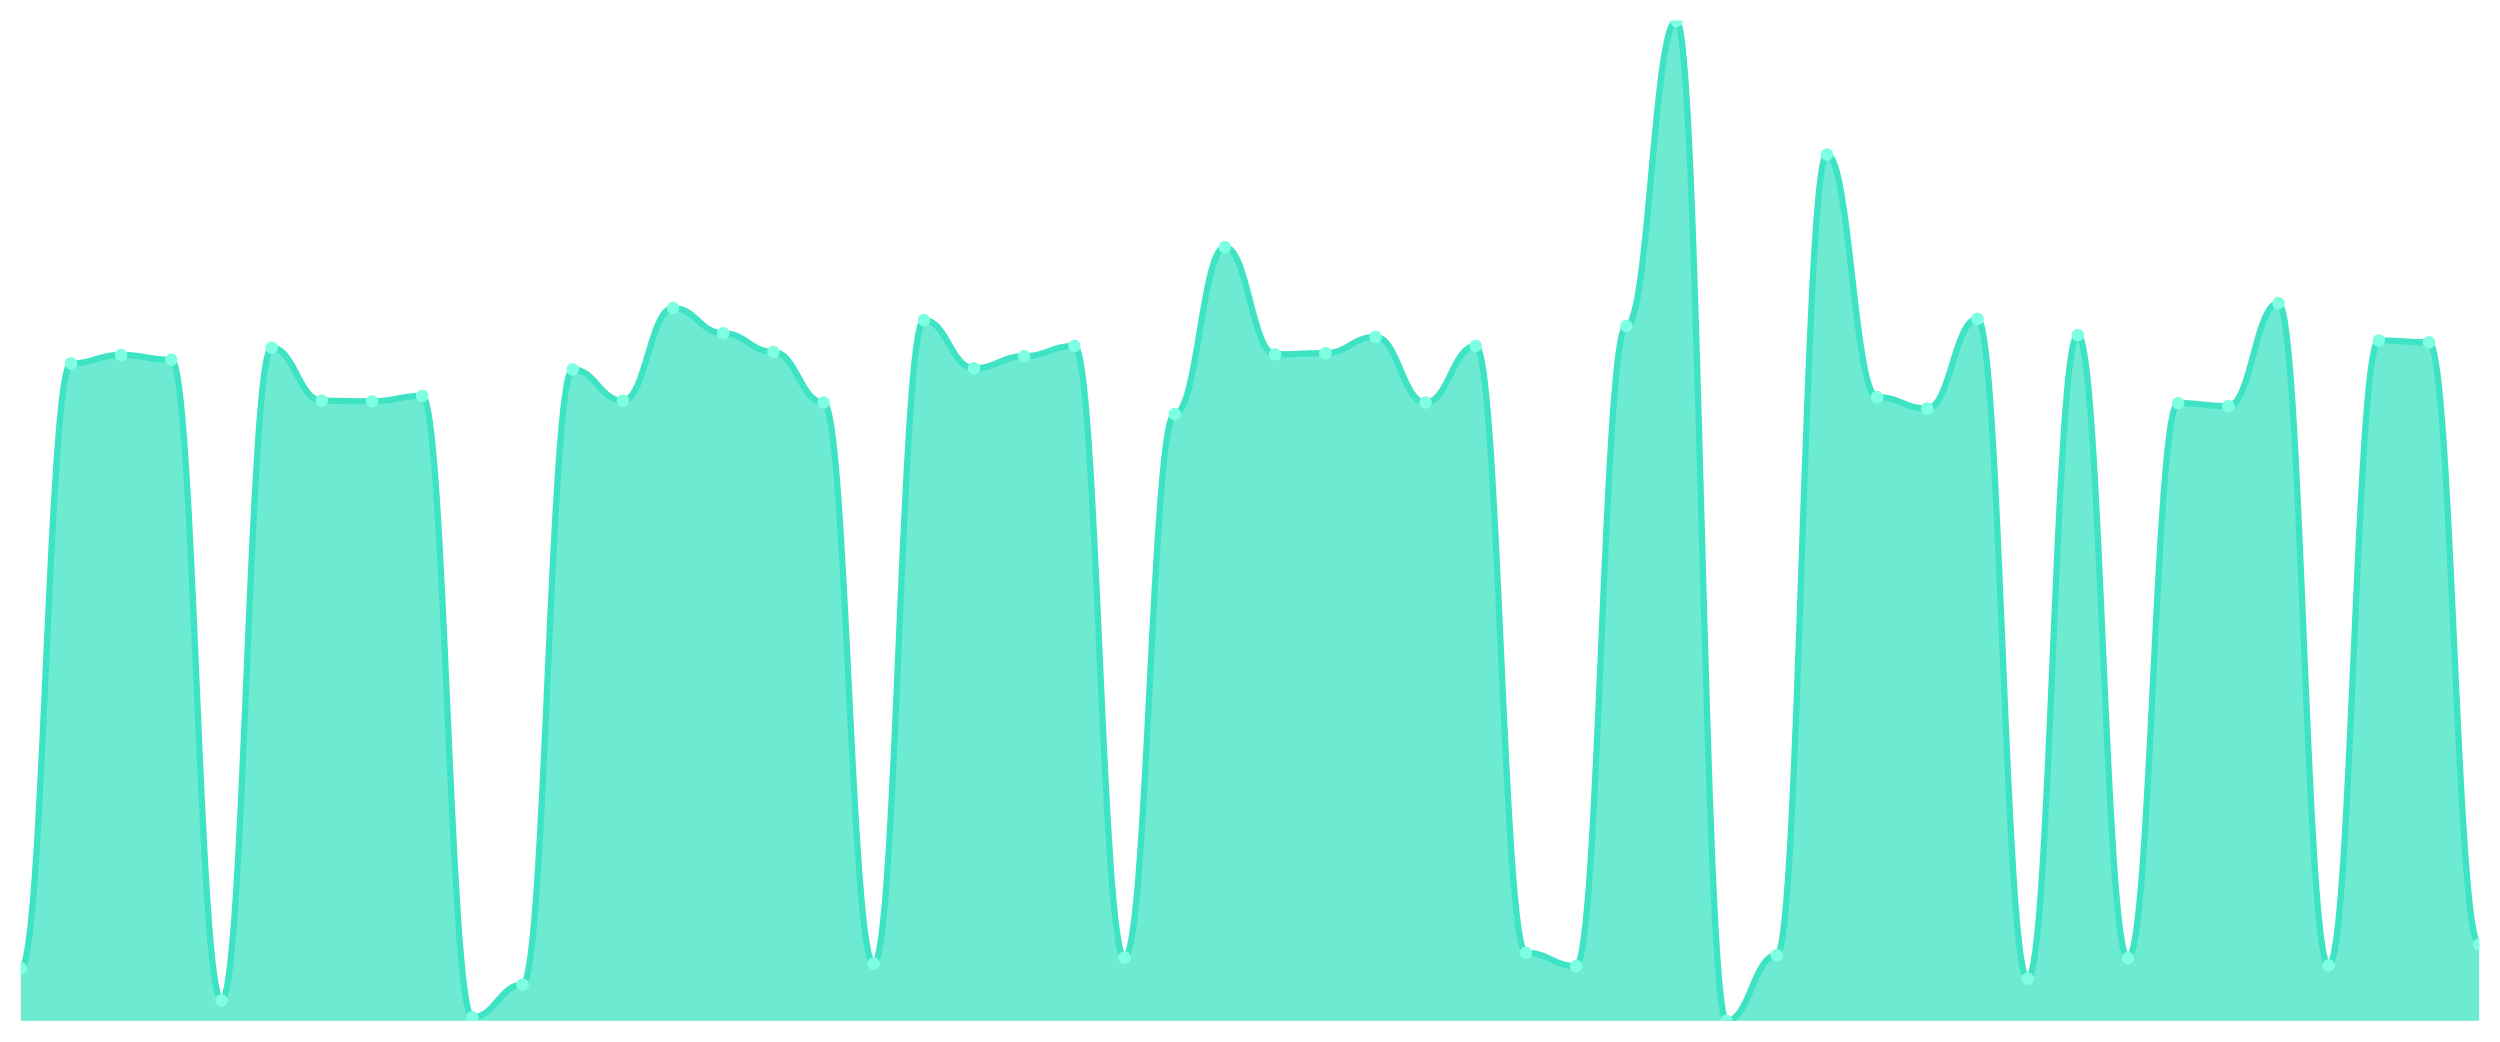
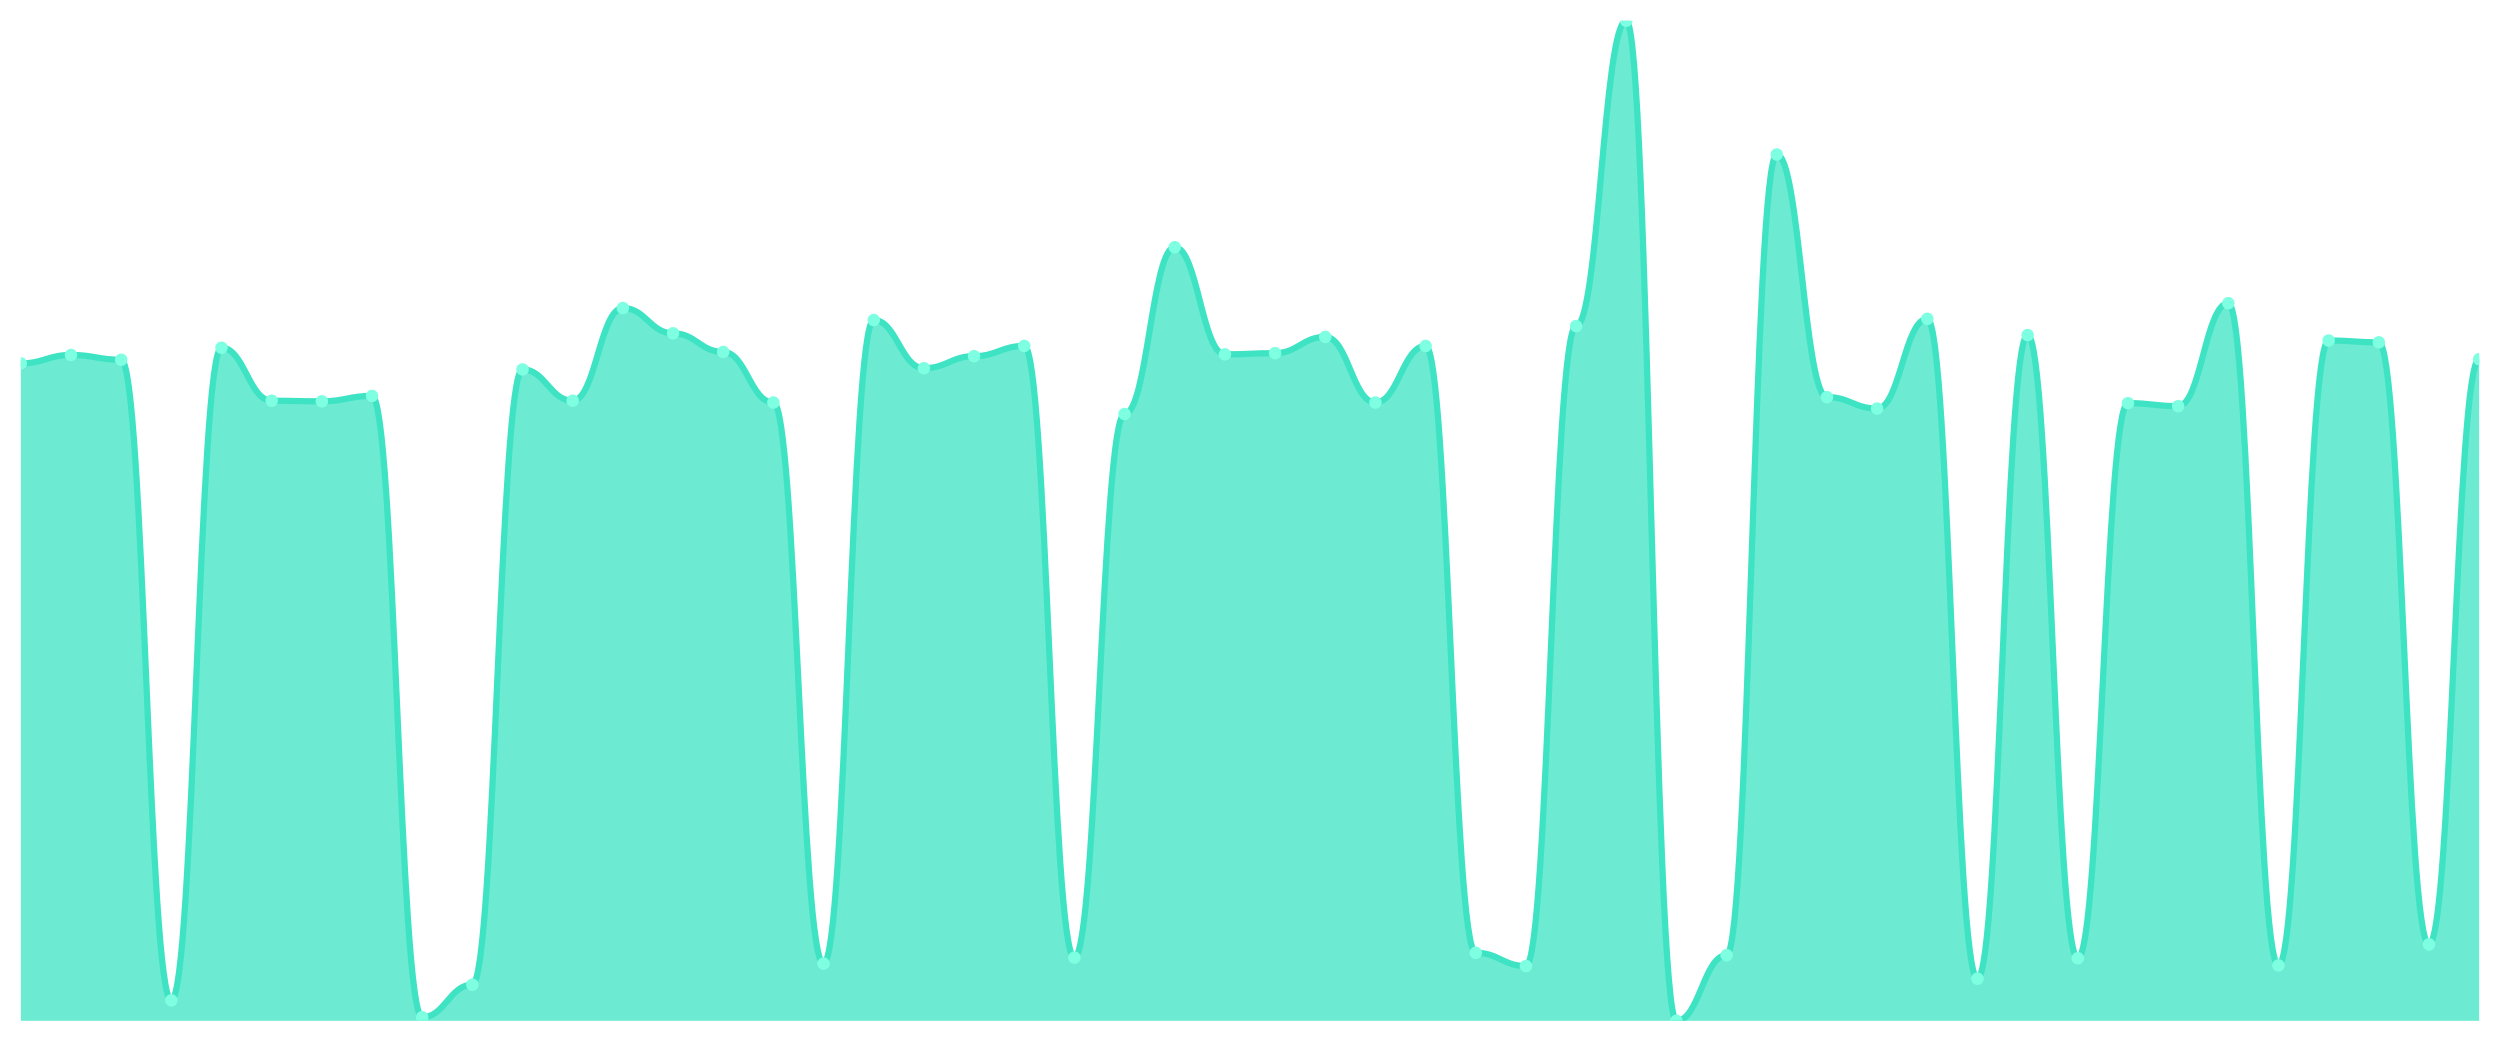
<svg xmlns="http://www.w3.org/2000/svg" viewBox="0 0 1200 500" width="1200" height="500">
  <defs>
    <clipPath id="c">
      <rect x="10" y="10" width="1180" height="480" />
    </clipPath>
  </defs>
  <rect width="1200" height="500" fill="none" />
  <g clip-path="url(#c)">
-     <path d="M 10,490 L 10,464.859 C 20.837,464.859 23.245,174.431 34.082,174.431 C 44.918,174.431 47.327,170.385 58.163,170.385 C 69,170.385 71.408,172.697 82.245,172.697 C 93.082,172.697 95.49,480.175 106.327,480.175 C 117.163,480.175 119.571,166.918 130.408,166.918 C 141.245,166.918 143.653,192.348 154.49,192.348 C 165.327,192.348 167.735,192.637 178.571,192.637 C 189.408,192.637 191.816,190.036 202.653,190.036 C 213.49,190.036 215.898,488.266 226.735,488.266 C 237.571,488.266 239.98,472.661 250.816,472.661 C 261.653,472.661 264.061,177.321 274.898,177.321 C 285.735,177.321 288.143,192.348 298.98,192.348 C 309.816,192.348 312.224,147.845 323.061,147.845 C 333.898,147.845 336.306,159.982 347.143,159.982 C 357.98,159.982 360.388,168.94 371.224,168.94 C 382.061,168.94 384.469,193.215 395.306,193.215 C 406.143,193.215 408.551,462.547 419.388,462.547 C 430.224,462.547 432.633,153.624 443.469,153.624 C 454.306,153.624 456.714,176.743 467.551,176.743 C 478.388,176.743 480.796,170.963 491.633,170.963 C 502.469,170.963 504.878,166.051 515.714,166.051 C 526.551,166.051 528.959,459.657 539.796,459.657 C 550.633,459.657 553.041,198.706 563.878,198.706 C 574.714,198.706 577.122,118.657 587.959,118.657 C 598.796,118.657 601.204,170.096 612.041,170.096 C 622.878,170.096 625.286,169.518 636.122,169.518 C 646.959,169.518 649.367,161.716 660.204,161.716 C 671.041,161.716 673.449,193.215 684.286,193.215 C 695.122,193.215 697.531,166.051 708.367,166.051 C 719.204,166.051 721.612,457.345 732.449,457.345 C 743.286,457.345 745.694,463.703 756.531,463.703 C 767.367,463.703 769.776,156.514 780.612,156.514 C 791.449,156.514 793.857,10 804.694,10 C 815.531,10 817.939,490 828.776,490 C 839.612,490 842.02,458.501 852.857,458.501 C 863.694,458.501 866.102,74.154 876.939,74.154 C 887.776,74.154 890.184,190.614 901.02,190.614 C 911.857,190.614 914.265,196.105 925.102,196.105 C 935.939,196.105 938.347,153.046 949.184,153.046 C 960.02,153.046 962.429,469.771 973.265,469.771 C 984.102,469.771 986.51,160.849 997.347,160.849 C 1008.184,160.849 1010.592,459.946 1021.429,459.946 C 1032.265,459.946 1034.673,193.504 1045.51,193.504 C 1056.347,193.504 1058.755,194.949 1069.592,194.949 C 1080.429,194.949 1082.837,145.533 1093.673,145.533 C 1104.51,145.533 1106.918,463.414 1117.755,463.414 C 1128.592,463.414 1131,163.45 1141.837,163.45 C 1152.673,163.45 1155.082,164.317 1165.918,164.317 C 1176.755,164.317 1179.163,453.299 1190,453.299 L 1190,490 Z" fill="rgba(61,227,195,0.75)" />
-     <path d="M 10,464.859 C 20.837,464.859 23.245,174.431 34.082,174.431 C 44.918,174.431 47.327,170.385 58.163,170.385 C 69,170.385 71.408,172.697 82.245,172.697 C 93.082,172.697 95.49,480.175 106.327,480.175 C 117.163,480.175 119.571,166.918 130.408,166.918 C 141.245,166.918 143.653,192.348 154.49,192.348 C 165.327,192.348 167.735,192.637 178.571,192.637 C 189.408,192.637 191.816,190.036 202.653,190.036 C 213.49,190.036 215.898,488.266 226.735,488.266 C 237.571,488.266 239.98,472.661 250.816,472.661 C 261.653,472.661 264.061,177.321 274.898,177.321 C 285.735,177.321 288.143,192.348 298.98,192.348 C 309.816,192.348 312.224,147.845 323.061,147.845 C 333.898,147.845 336.306,159.982 347.143,159.982 C 357.98,159.982 360.388,168.94 371.224,168.94 C 382.061,168.94 384.469,193.215 395.306,193.215 C 406.143,193.215 408.551,462.547 419.388,462.547 C 430.224,462.547 432.633,153.624 443.469,153.624 C 454.306,153.624 456.714,176.743 467.551,176.743 C 478.388,176.743 480.796,170.963 491.633,170.963 C 502.469,170.963 504.878,166.051 515.714,166.051 C 526.551,166.051 528.959,459.657 539.796,459.657 C 550.633,459.657 553.041,198.706 563.878,198.706 C 574.714,198.706 577.122,118.657 587.959,118.657 C 598.796,118.657 601.204,170.096 612.041,170.096 C 622.878,170.096 625.286,169.518 636.122,169.518 C 646.959,169.518 649.367,161.716 660.204,161.716 C 671.041,161.716 673.449,193.215 684.286,193.215 C 695.122,193.215 697.531,166.051 708.367,166.051 C 719.204,166.051 721.612,457.345 732.449,457.345 C 743.286,457.345 745.694,463.703 756.531,463.703 C 767.367,463.703 769.776,156.514 780.612,156.514 C 791.449,156.514 793.857,10 804.694,10 C 815.531,10 817.939,490 828.776,490 C 839.612,490 842.02,458.501 852.857,458.501 C 863.694,458.501 866.102,74.154 876.939,74.154 C 887.776,74.154 890.184,190.614 901.02,190.614 C 911.857,190.614 914.265,196.105 925.102,196.105 C 935.939,196.105 938.347,153.046 949.184,153.046 C 960.02,153.046 962.429,469.771 973.265,469.771 C 984.102,469.771 986.51,160.849 997.347,160.849 C 1008.184,160.849 1010.592,459.946 1021.429,459.946 C 1032.265,459.946 1034.673,193.504 1045.51,193.504 C 1056.347,193.504 1058.755,194.949 1069.592,194.949 C 1080.429,194.949 1082.837,145.533 1093.673,145.533 C 1104.51,145.533 1106.918,463.414 1117.755,463.414 C 1128.592,463.414 1131,163.45 1141.837,163.45 C 1152.673,163.45 1155.082,164.317 1165.918,164.317 C 1176.755,164.317 1179.163,453.299 1190,453.299" fill="none" stroke="#3de3c3" stroke-width="3" stroke-linecap="round" stroke-linejoin="round" />
-     <circle cx="10" cy="464.859" r="3" fill="#7fffe1" />
-     <circle cx="34.082" cy="174.431" r="3" fill="#7fffe1" />
-     <circle cx="58.163" cy="170.385" r="3" fill="#7fffe1" />
-     <circle cx="82.245" cy="172.697" r="3" fill="#7fffe1" />
-     <circle cx="106.327" cy="480.175" r="3" fill="#7fffe1" />
-     <circle cx="130.408" cy="166.918" r="3" fill="#7fffe1" />
-     <circle cx="154.49" cy="192.348" r="3" fill="#7fffe1" />
-     <circle cx="178.571" cy="192.637" r="3" fill="#7fffe1" />
-     <circle cx="202.653" cy="190.036" r="3" fill="#7fffe1" />
-     <circle cx="226.735" cy="488.266" r="3" fill="#7fffe1" />
-     <circle cx="250.816" cy="472.661" r="3" fill="#7fffe1" />
-     <circle cx="274.898" cy="177.321" r="3" fill="#7fffe1" />
-     <circle cx="298.98" cy="192.348" r="3" fill="#7fffe1" />
-     <circle cx="323.061" cy="147.845" r="3" fill="#7fffe1" />
-     <circle cx="347.143" cy="159.982" r="3" fill="#7fffe1" />
-     <circle cx="371.224" cy="168.94" r="3" fill="#7fffe1" />
-     <circle cx="395.306" cy="193.215" r="3" fill="#7fffe1" />
-     <circle cx="419.388" cy="462.547" r="3" fill="#7fffe1" />
-     <circle cx="443.469" cy="153.624" r="3" fill="#7fffe1" />
-     <circle cx="467.551" cy="176.743" r="3" fill="#7fffe1" />
-     <circle cx="491.633" cy="170.963" r="3" fill="#7fffe1" />
-     <circle cx="515.714" cy="166.051" r="3" fill="#7fffe1" />
-     <circle cx="539.796" cy="459.657" r="3" fill="#7fffe1" />
-     <circle cx="563.878" cy="198.706" r="3" fill="#7fffe1" />
-     <circle cx="587.959" cy="118.657" r="3" fill="#7fffe1" />
-     <circle cx="612.041" cy="170.096" r="3" fill="#7fffe1" />
-     <circle cx="636.122" cy="169.518" r="3" fill="#7fffe1" />
-     <circle cx="660.204" cy="161.716" r="3" fill="#7fffe1" />
-     <circle cx="684.286" cy="193.215" r="3" fill="#7fffe1" />
-     <circle cx="708.367" cy="166.051" r="3" fill="#7fffe1" />
-     <circle cx="732.449" cy="457.345" r="3" fill="#7fffe1" />
-     <circle cx="756.531" cy="463.703" r="3" fill="#7fffe1" />
-     <circle cx="780.612" cy="156.514" r="3" fill="#7fffe1" />
-     <circle cx="804.694" cy="10" r="3" fill="#7fffe1" />
-     <circle cx="828.776" cy="490" r="3" fill="#7fffe1" />
-     <circle cx="852.857" cy="458.501" r="3" fill="#7fffe1" />
-     <circle cx="876.939" cy="74.154" r="3" fill="#7fffe1" />
-     <circle cx="901.02" cy="190.614" r="3" fill="#7fffe1" />
-     <circle cx="925.102" cy="196.105" r="3" fill="#7fffe1" />
-     <circle cx="949.184" cy="153.046" r="3" fill="#7fffe1" />
-     <circle cx="973.265" cy="469.771" r="3" fill="#7fffe1" />
-     <circle cx="997.347" cy="160.849" r="3" fill="#7fffe1" />
-     <circle cx="1021.429" cy="459.946" r="3" fill="#7fffe1" />
-     <circle cx="1045.51" cy="193.504" r="3" fill="#7fffe1" />
-     <circle cx="1069.592" cy="194.949" r="3" fill="#7fffe1" />
-     <circle cx="1093.673" cy="145.533" r="3" fill="#7fffe1" />
-     <circle cx="1117.755" cy="463.414" r="3" fill="#7fffe1" />
-     <circle cx="1141.837" cy="163.45" r="3" fill="#7fffe1" />
-     <circle cx="1165.918" cy="164.317" r="3" fill="#7fffe1" />
-     <circle cx="1190" cy="453.299" r="3" fill="#7fffe1" />
+     <path d="M 10,490 L 10,174.431 C 20.837,174.431 23.245,170.385 34.082,170.385 C 44.918,170.385 47.327,172.697 58.163,172.697 C 69,172.697 71.408,480.175 82.245,480.175 C 93.082,480.175 95.49,166.918 106.327,166.918 C 117.163,166.918 119.571,192.348 130.408,192.348 C 141.245,192.348 143.653,192.637 154.49,192.637 C 165.327,192.637 167.735,190.036 178.571,190.036 C 189.408,190.036 191.816,488.266 202.653,488.266 C 213.49,488.266 215.898,472.661 226.735,472.661 C 237.571,472.661 239.98,177.321 250.816,177.321 C 261.653,177.321 264.061,192.348 274.898,192.348 C 285.735,192.348 288.143,147.845 298.98,147.845 C 309.816,147.845 312.224,159.982 323.061,159.982 C 333.898,159.982 336.306,168.94 347.143,168.94 C 357.98,168.94 360.388,193.215 371.224,193.215 C 382.061,193.215 384.469,462.547 395.306,462.547 C 406.143,462.547 408.551,153.624 419.388,153.624 C 430.224,153.624 432.633,176.743 443.469,176.743 C 454.306,176.743 456.714,170.963 467.551,170.963 C 478.388,170.963 480.796,166.051 491.633,166.051 C 502.469,166.051 504.878,459.657 515.714,459.657 C 526.551,459.657 528.959,198.706 539.796,198.706 C 550.633,198.706 553.041,118.657 563.878,118.657 C 574.714,118.657 577.122,170.096 587.959,170.096 C 598.796,170.096 601.204,169.518 612.041,169.518 C 622.878,169.518 625.286,161.716 636.122,161.716 C 646.959,161.716 649.367,193.215 660.204,193.215 C 671.041,193.215 673.449,166.051 684.286,166.051 C 695.122,166.051 697.531,457.345 708.367,457.345 C 719.204,457.345 721.612,463.703 732.449,463.703 C 743.286,463.703 745.694,156.514 756.531,156.514 C 767.367,156.514 769.776,10 780.612,10 C 791.449,10 793.857,490 804.694,490 C 815.531,490 817.939,458.501 828.776,458.501 C 839.612,458.501 842.02,74.154 852.857,74.154 C 863.694,74.154 866.102,190.614 876.939,190.614 C 887.776,190.614 890.184,196.105 901.02,196.105 C 911.857,196.105 914.265,153.046 925.102,153.046 C 935.939,153.046 938.347,469.771 949.184,469.771 C 960.02,469.771 962.429,160.849 973.265,160.849 C 984.102,160.849 986.51,459.946 997.347,459.946 C 1008.184,459.946 1010.592,193.504 1021.429,193.504 C 1032.265,193.504 1034.673,194.949 1045.51,194.949 C 1056.347,194.949 1058.755,145.533 1069.592,145.533 C 1080.429,145.533 1082.837,463.414 1093.673,463.414 C 1104.51,463.414 1106.918,163.45 1117.755,163.45 C 1128.592,163.45 1131,164.317 1141.837,164.317 C 1152.673,164.317 1155.082,453.299 1165.918,453.299 C 1176.755,453.299 1179.163,172.408 1190,172.408 L 1190,490 Z" fill="rgba(61,227,195,0.75)" />
+     <path d="M 10,174.431 C 20.837,174.431 23.245,170.385 34.082,170.385 C 44.918,170.385 47.327,172.697 58.163,172.697 C 69,172.697 71.408,480.175 82.245,480.175 C 93.082,480.175 95.49,166.918 106.327,166.918 C 117.163,166.918 119.571,192.348 130.408,192.348 C 141.245,192.348 143.653,192.637 154.49,192.637 C 165.327,192.637 167.735,190.036 178.571,190.036 C 189.408,190.036 191.816,488.266 202.653,488.266 C 213.49,488.266 215.898,472.661 226.735,472.661 C 237.571,472.661 239.98,177.321 250.816,177.321 C 261.653,177.321 264.061,192.348 274.898,192.348 C 285.735,192.348 288.143,147.845 298.98,147.845 C 309.816,147.845 312.224,159.982 323.061,159.982 C 333.898,159.982 336.306,168.94 347.143,168.94 C 357.98,168.94 360.388,193.215 371.224,193.215 C 382.061,193.215 384.469,462.547 395.306,462.547 C 406.143,462.547 408.551,153.624 419.388,153.624 C 430.224,153.624 432.633,176.743 443.469,176.743 C 454.306,176.743 456.714,170.963 467.551,170.963 C 478.388,170.963 480.796,166.051 491.633,166.051 C 502.469,166.051 504.878,459.657 515.714,459.657 C 526.551,459.657 528.959,198.706 539.796,198.706 C 550.633,198.706 553.041,118.657 563.878,118.657 C 574.714,118.657 577.122,170.096 587.959,170.096 C 598.796,170.096 601.204,169.518 612.041,169.518 C 622.878,169.518 625.286,161.716 636.122,161.716 C 646.959,161.716 649.367,193.215 660.204,193.215 C 671.041,193.215 673.449,166.051 684.286,166.051 C 695.122,166.051 697.531,457.345 708.367,457.345 C 719.204,457.345 721.612,463.703 732.449,463.703 C 743.286,463.703 745.694,156.514 756.531,156.514 C 767.367,156.514 769.776,10 780.612,10 C 791.449,10 793.857,490 804.694,490 C 815.531,490 817.939,458.501 828.776,458.501 C 839.612,458.501 842.02,74.154 852.857,74.154 C 863.694,74.154 866.102,190.614 876.939,190.614 C 887.776,190.614 890.184,196.105 901.02,196.105 C 911.857,196.105 914.265,153.046 925.102,153.046 C 935.939,153.046 938.347,469.771 949.184,469.771 C 960.02,469.771 962.429,160.849 973.265,160.849 C 984.102,160.849 986.51,459.946 997.347,459.946 C 1008.184,459.946 1010.592,193.504 1021.429,193.504 C 1032.265,193.504 1034.673,194.949 1045.51,194.949 C 1056.347,194.949 1058.755,145.533 1069.592,145.533 C 1080.429,145.533 1082.837,463.414 1093.673,463.414 C 1104.51,463.414 1106.918,163.45 1117.755,163.45 C 1128.592,163.45 1131,164.317 1141.837,164.317 C 1152.673,164.317 1155.082,453.299 1165.918,453.299 C 1176.755,453.299 1179.163,172.408 1190,172.408" fill="none" stroke="#3de3c3" stroke-width="3" stroke-linecap="round" stroke-linejoin="round" />
+     <circle cx="10" cy="174.431" r="3" fill="#7fffe1" />
+     <circle cx="34.082" cy="170.385" r="3" fill="#7fffe1" />
+     <circle cx="58.163" cy="172.697" r="3" fill="#7fffe1" />
+     <circle cx="82.245" cy="480.175" r="3" fill="#7fffe1" />
+     <circle cx="106.327" cy="166.918" r="3" fill="#7fffe1" />
+     <circle cx="130.408" cy="192.348" r="3" fill="#7fffe1" />
+     <circle cx="154.49" cy="192.637" r="3" fill="#7fffe1" />
+     <circle cx="178.571" cy="190.036" r="3" fill="#7fffe1" />
+     <circle cx="202.653" cy="488.266" r="3" fill="#7fffe1" />
+     <circle cx="226.735" cy="472.661" r="3" fill="#7fffe1" />
+     <circle cx="250.816" cy="177.321" r="3" fill="#7fffe1" />
+     <circle cx="274.898" cy="192.348" r="3" fill="#7fffe1" />
+     <circle cx="298.98" cy="147.845" r="3" fill="#7fffe1" />
+     <circle cx="323.061" cy="159.982" r="3" fill="#7fffe1" />
+     <circle cx="347.143" cy="168.94" r="3" fill="#7fffe1" />
+     <circle cx="371.224" cy="193.215" r="3" fill="#7fffe1" />
+     <circle cx="395.306" cy="462.547" r="3" fill="#7fffe1" />
+     <circle cx="419.388" cy="153.624" r="3" fill="#7fffe1" />
+     <circle cx="443.469" cy="176.743" r="3" fill="#7fffe1" />
+     <circle cx="467.551" cy="170.963" r="3" fill="#7fffe1" />
+     <circle cx="491.633" cy="166.051" r="3" fill="#7fffe1" />
+     <circle cx="515.714" cy="459.657" r="3" fill="#7fffe1" />
+     <circle cx="539.796" cy="198.706" r="3" fill="#7fffe1" />
+     <circle cx="563.878" cy="118.657" r="3" fill="#7fffe1" />
+     <circle cx="587.959" cy="170.096" r="3" fill="#7fffe1" />
+     <circle cx="612.041" cy="169.518" r="3" fill="#7fffe1" />
+     <circle cx="636.122" cy="161.716" r="3" fill="#7fffe1" />
+     <circle cx="660.204" cy="193.215" r="3" fill="#7fffe1" />
+     <circle cx="684.286" cy="166.051" r="3" fill="#7fffe1" />
+     <circle cx="708.367" cy="457.345" r="3" fill="#7fffe1" />
+     <circle cx="732.449" cy="463.703" r="3" fill="#7fffe1" />
+     <circle cx="756.531" cy="156.514" r="3" fill="#7fffe1" />
+     <circle cx="780.612" cy="10" r="3" fill="#7fffe1" />
+     <circle cx="804.694" cy="490" r="3" fill="#7fffe1" />
+     <circle cx="828.776" cy="458.501" r="3" fill="#7fffe1" />
+     <circle cx="852.857" cy="74.154" r="3" fill="#7fffe1" />
+     <circle cx="876.939" cy="190.614" r="3" fill="#7fffe1" />
+     <circle cx="901.02" cy="196.105" r="3" fill="#7fffe1" />
+     <circle cx="925.102" cy="153.046" r="3" fill="#7fffe1" />
+     <circle cx="949.184" cy="469.771" r="3" fill="#7fffe1" />
+     <circle cx="973.265" cy="160.849" r="3" fill="#7fffe1" />
+     <circle cx="997.347" cy="459.946" r="3" fill="#7fffe1" />
+     <circle cx="1021.429" cy="193.504" r="3" fill="#7fffe1" />
+     <circle cx="1045.51" cy="194.949" r="3" fill="#7fffe1" />
+     <circle cx="1069.592" cy="145.533" r="3" fill="#7fffe1" />
+     <circle cx="1093.673" cy="463.414" r="3" fill="#7fffe1" />
+     <circle cx="1117.755" cy="163.45" r="3" fill="#7fffe1" />
+     <circle cx="1141.837" cy="164.317" r="3" fill="#7fffe1" />
+     <circle cx="1165.918" cy="453.299" r="3" fill="#7fffe1" />
+     <circle cx="1190" cy="172.408" r="3" fill="#7fffe1" />
  </g>
</svg>
